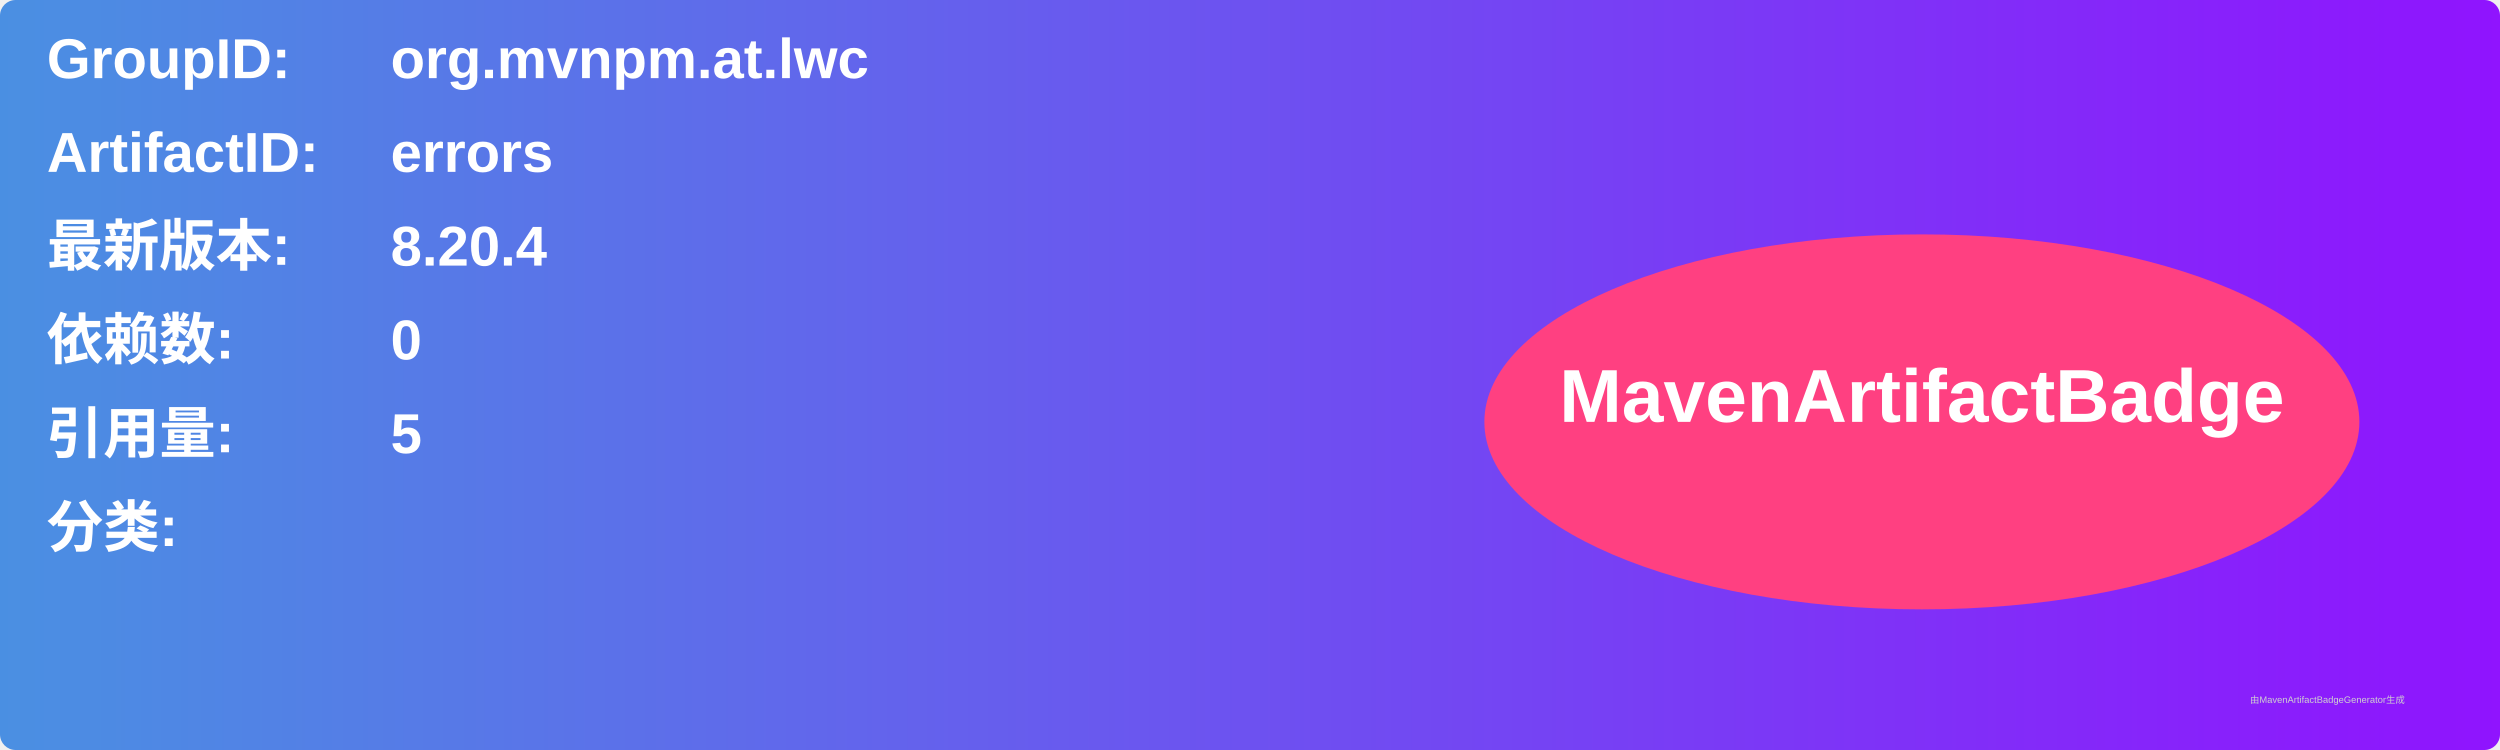
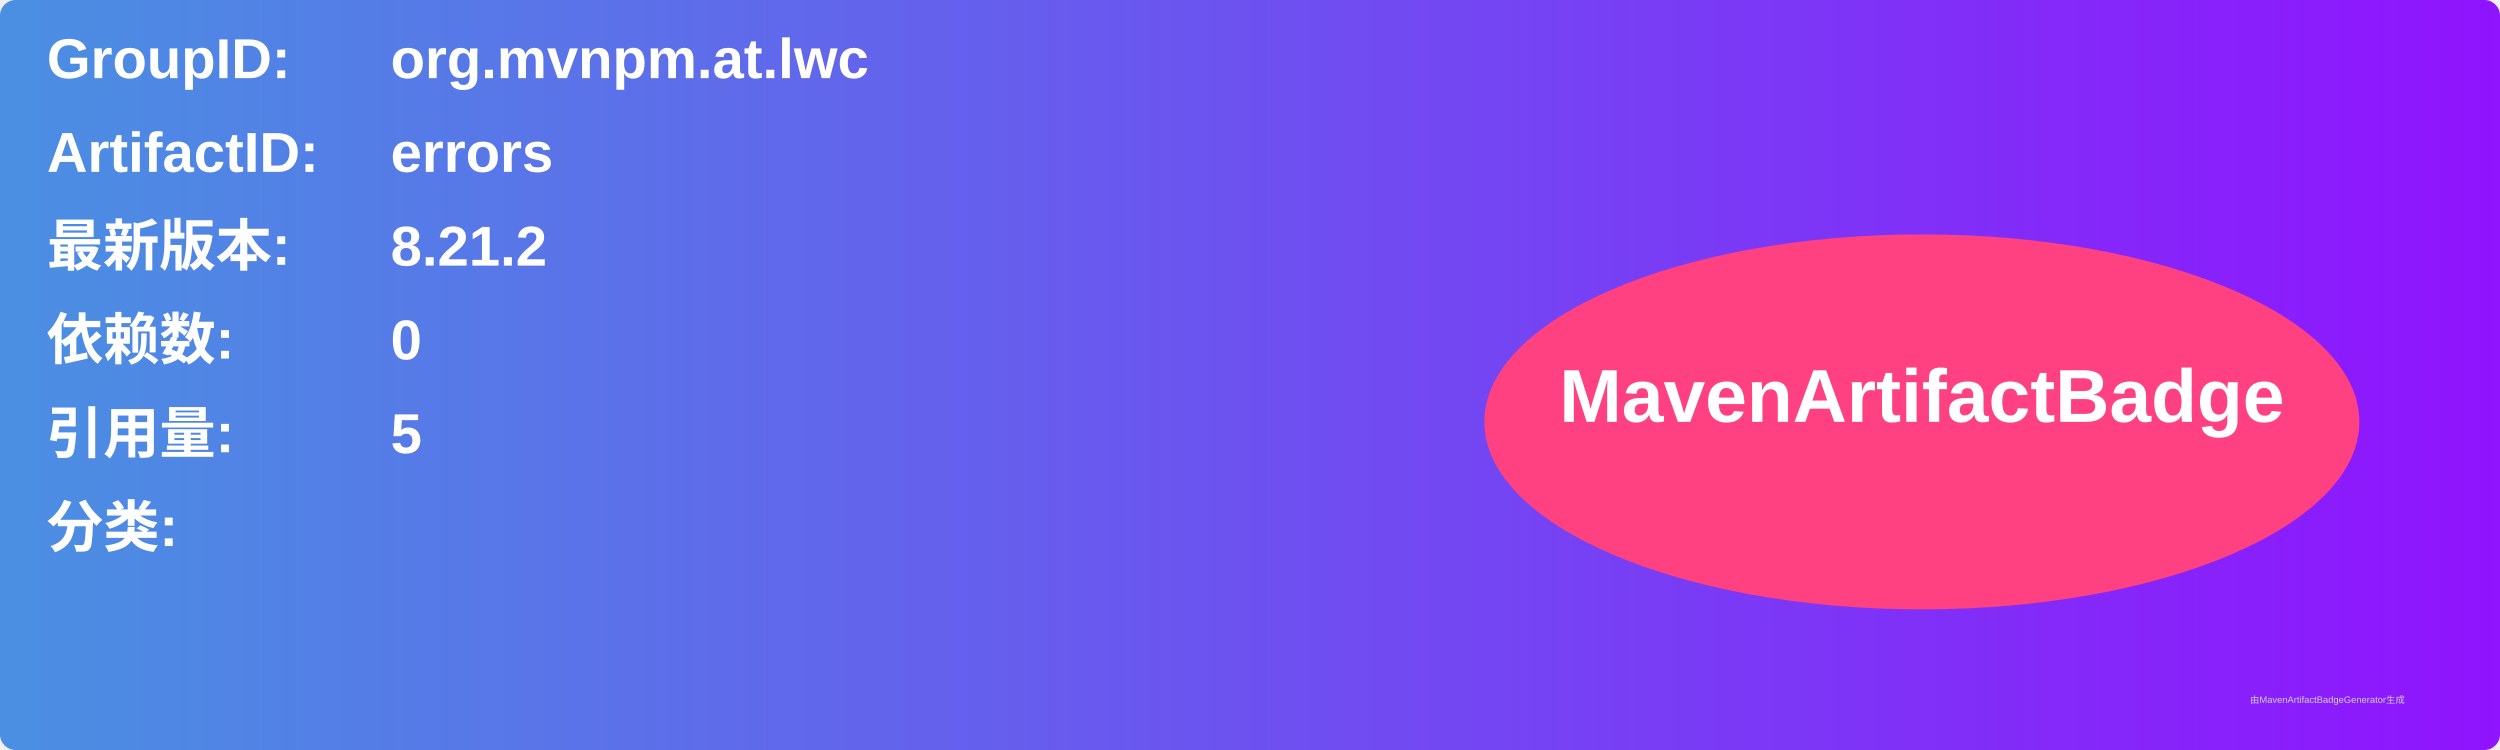
<svg xmlns="http://www.w3.org/2000/svg" width="800" height="240" viewBox="0 0 800 240">
  <linearGradient id="grad" x1="0%" y1="0%" x2="100%" y2="0%">
    <stop offset="0%" stop-color="#4a90e2" />
    <stop offset="100%" stop-color="#9013fe" />
  </linearGradient>
  <rect width="100%" height="100%" rx="5" ry="5" fill="url(#grad)" />
  <g transform="translate(15, 15)">
    <text x="0" y="10" font-family="Arial" font-size="18" fill="white" font-weight="bold" width="260">GroupID:</text>
    <text x="110" y="10" font-family="Arial" font-size="18" fill="white" font-weight="bold" width="460">org.mvnpm.at.lwc</text>
    <text x="0" y="40" font-family="Arial" font-size="18" fill="white" font-weight="bold" width="260">ArtifactID:</text>
    <text x="110" y="40" font-family="Arial" font-size="18" fill="white" font-weight="bold" width="460">errors</text>
    <text x="0" y="70" font-family="Arial" font-size="18" fill="white" font-weight="bold">最新版本:</text>
    <text x="110" y="70" font-family="Arial" font-size="18" fill="white" font-weight="bold">
-       <tspan font-weight="bold">8.20.4</tspan>
+       <tspan font-weight="bold">8.21.2</tspan>
    </text>
    <text x="0" y="100" font-family="Arial" font-size="18" fill="white" font-weight="bold">依赖数: </text>
    <text x="110" y="100" font-family="Arial" font-size="18" fill="white">
      <tspan font-weight="bold">0</tspan>
    </text>
    <text x="0" y="130" font-family="Arial" font-size="18" fill="white" font-weight="bold">引用量: </text>
    <text x="110" y="130" font-family="Arial" font-size="18" fill="white">
      <tspan font-weight="bold">5</tspan>
    </text>
    <text x="0" y="160" font-family="Arial" font-size="18" fill="white" font-weight="bold">分类:</text>
    <text x="10" y="190" font-family="Arial" font-size="10" fill="white">
      <tspan font-weight="bold" />
    </text>
    <ellipse cx="600" cy="120" rx="140" ry="60" fill="#ff4081" />
    <text x="600" y="120" text-anchor="middle" font-family="Arial" font-size="24" fill="white" font-weight="bold">MavenArtifactBadge</text>
  </g>
  <text x="720" y="225" font-family="Arial" font-size="3" fill="#d0d0d0">由MavenArtifactBadgeGenerator生成</text>
</svg>
